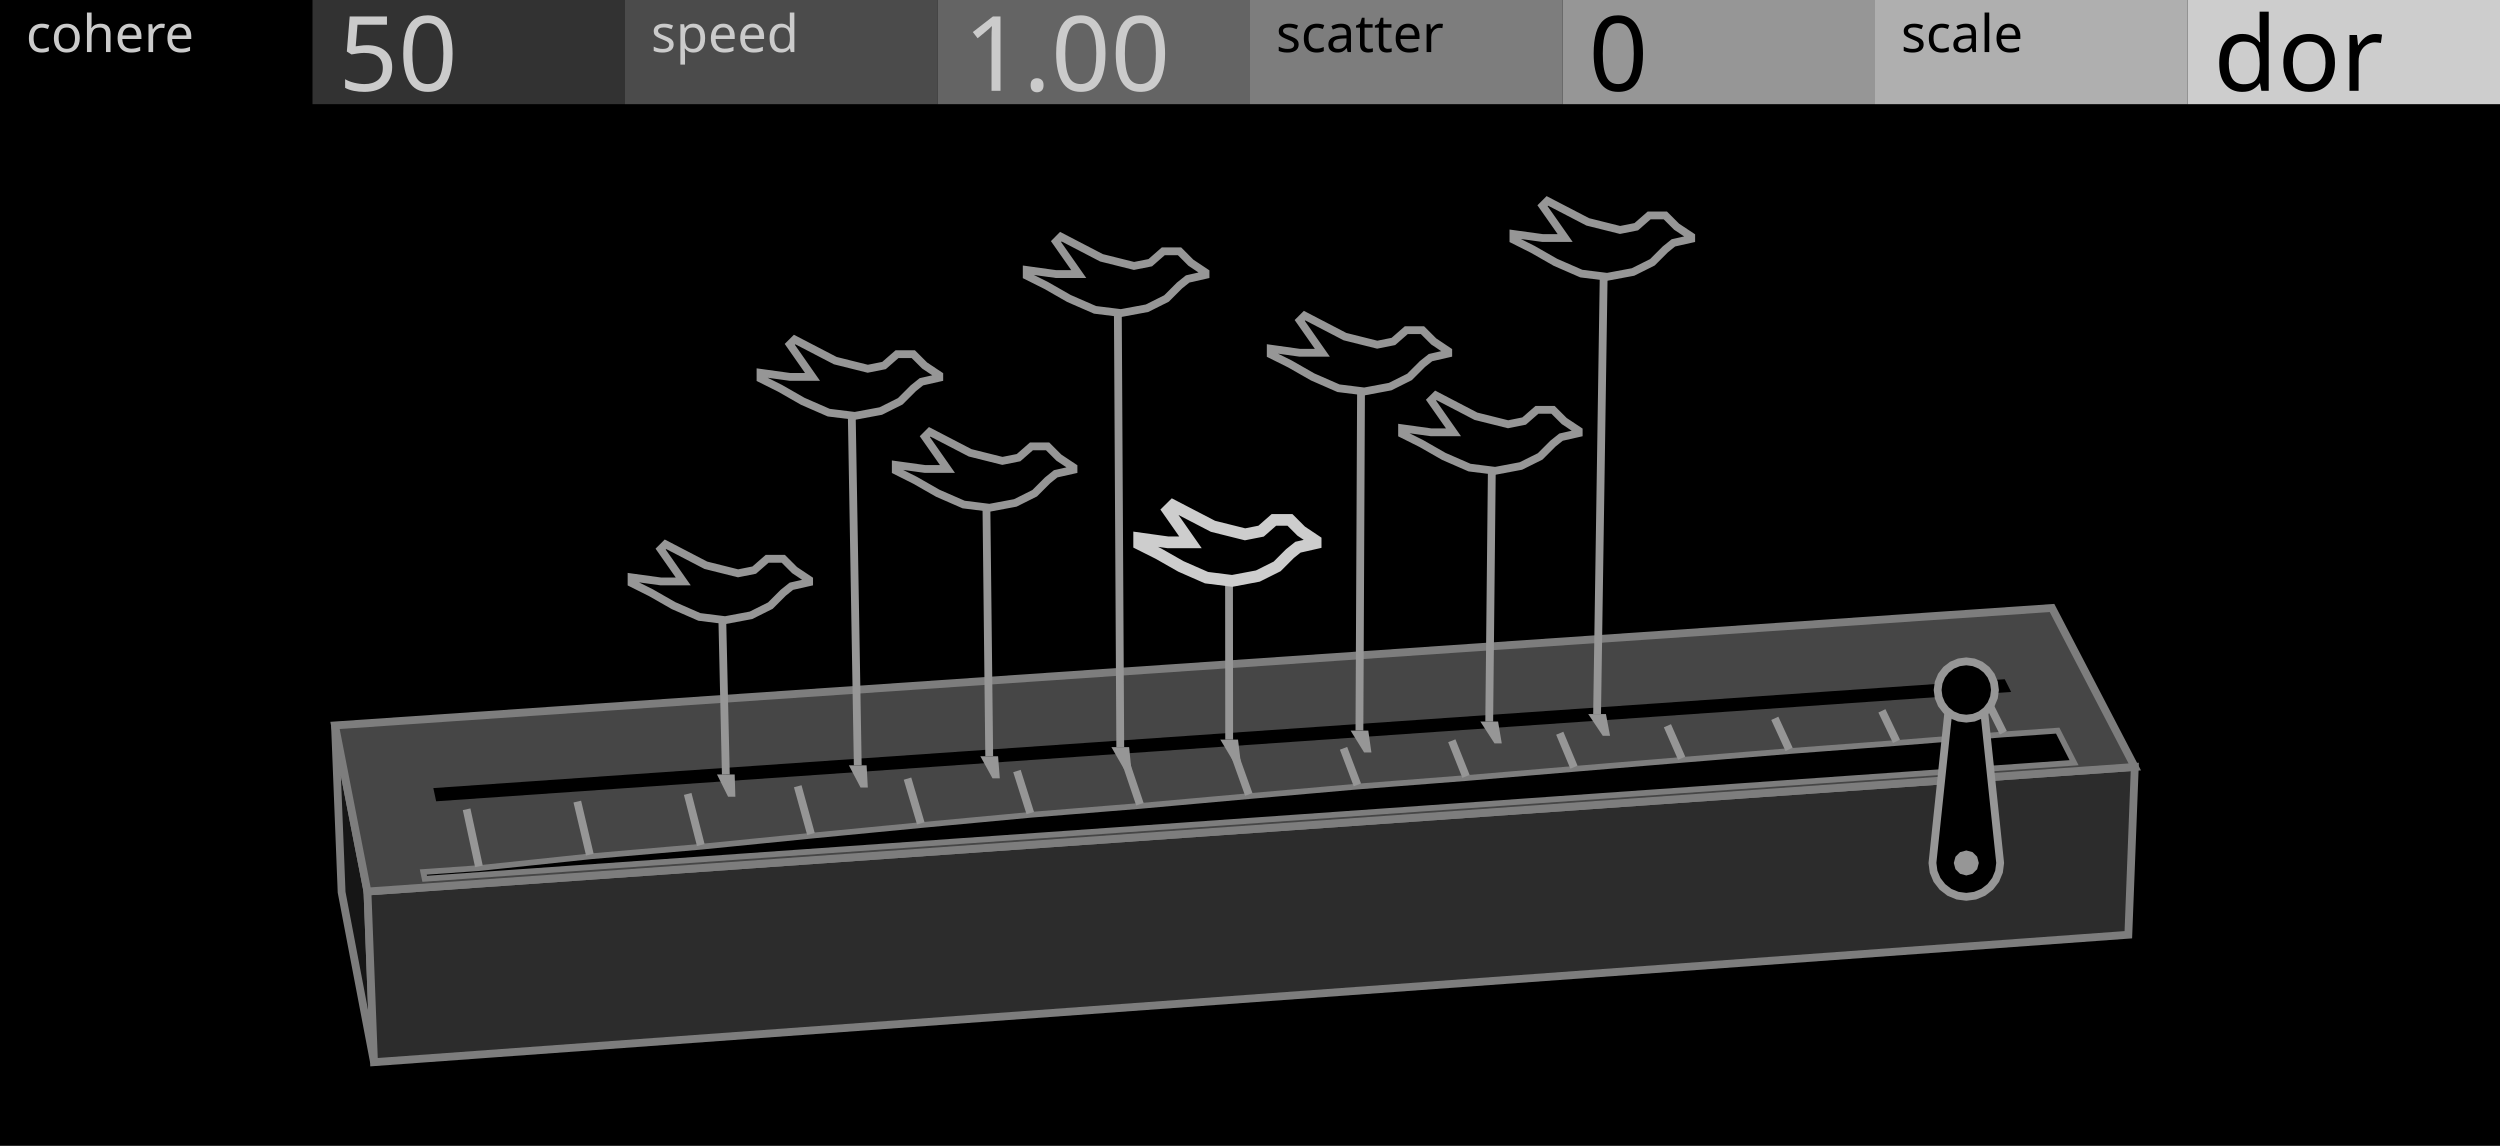
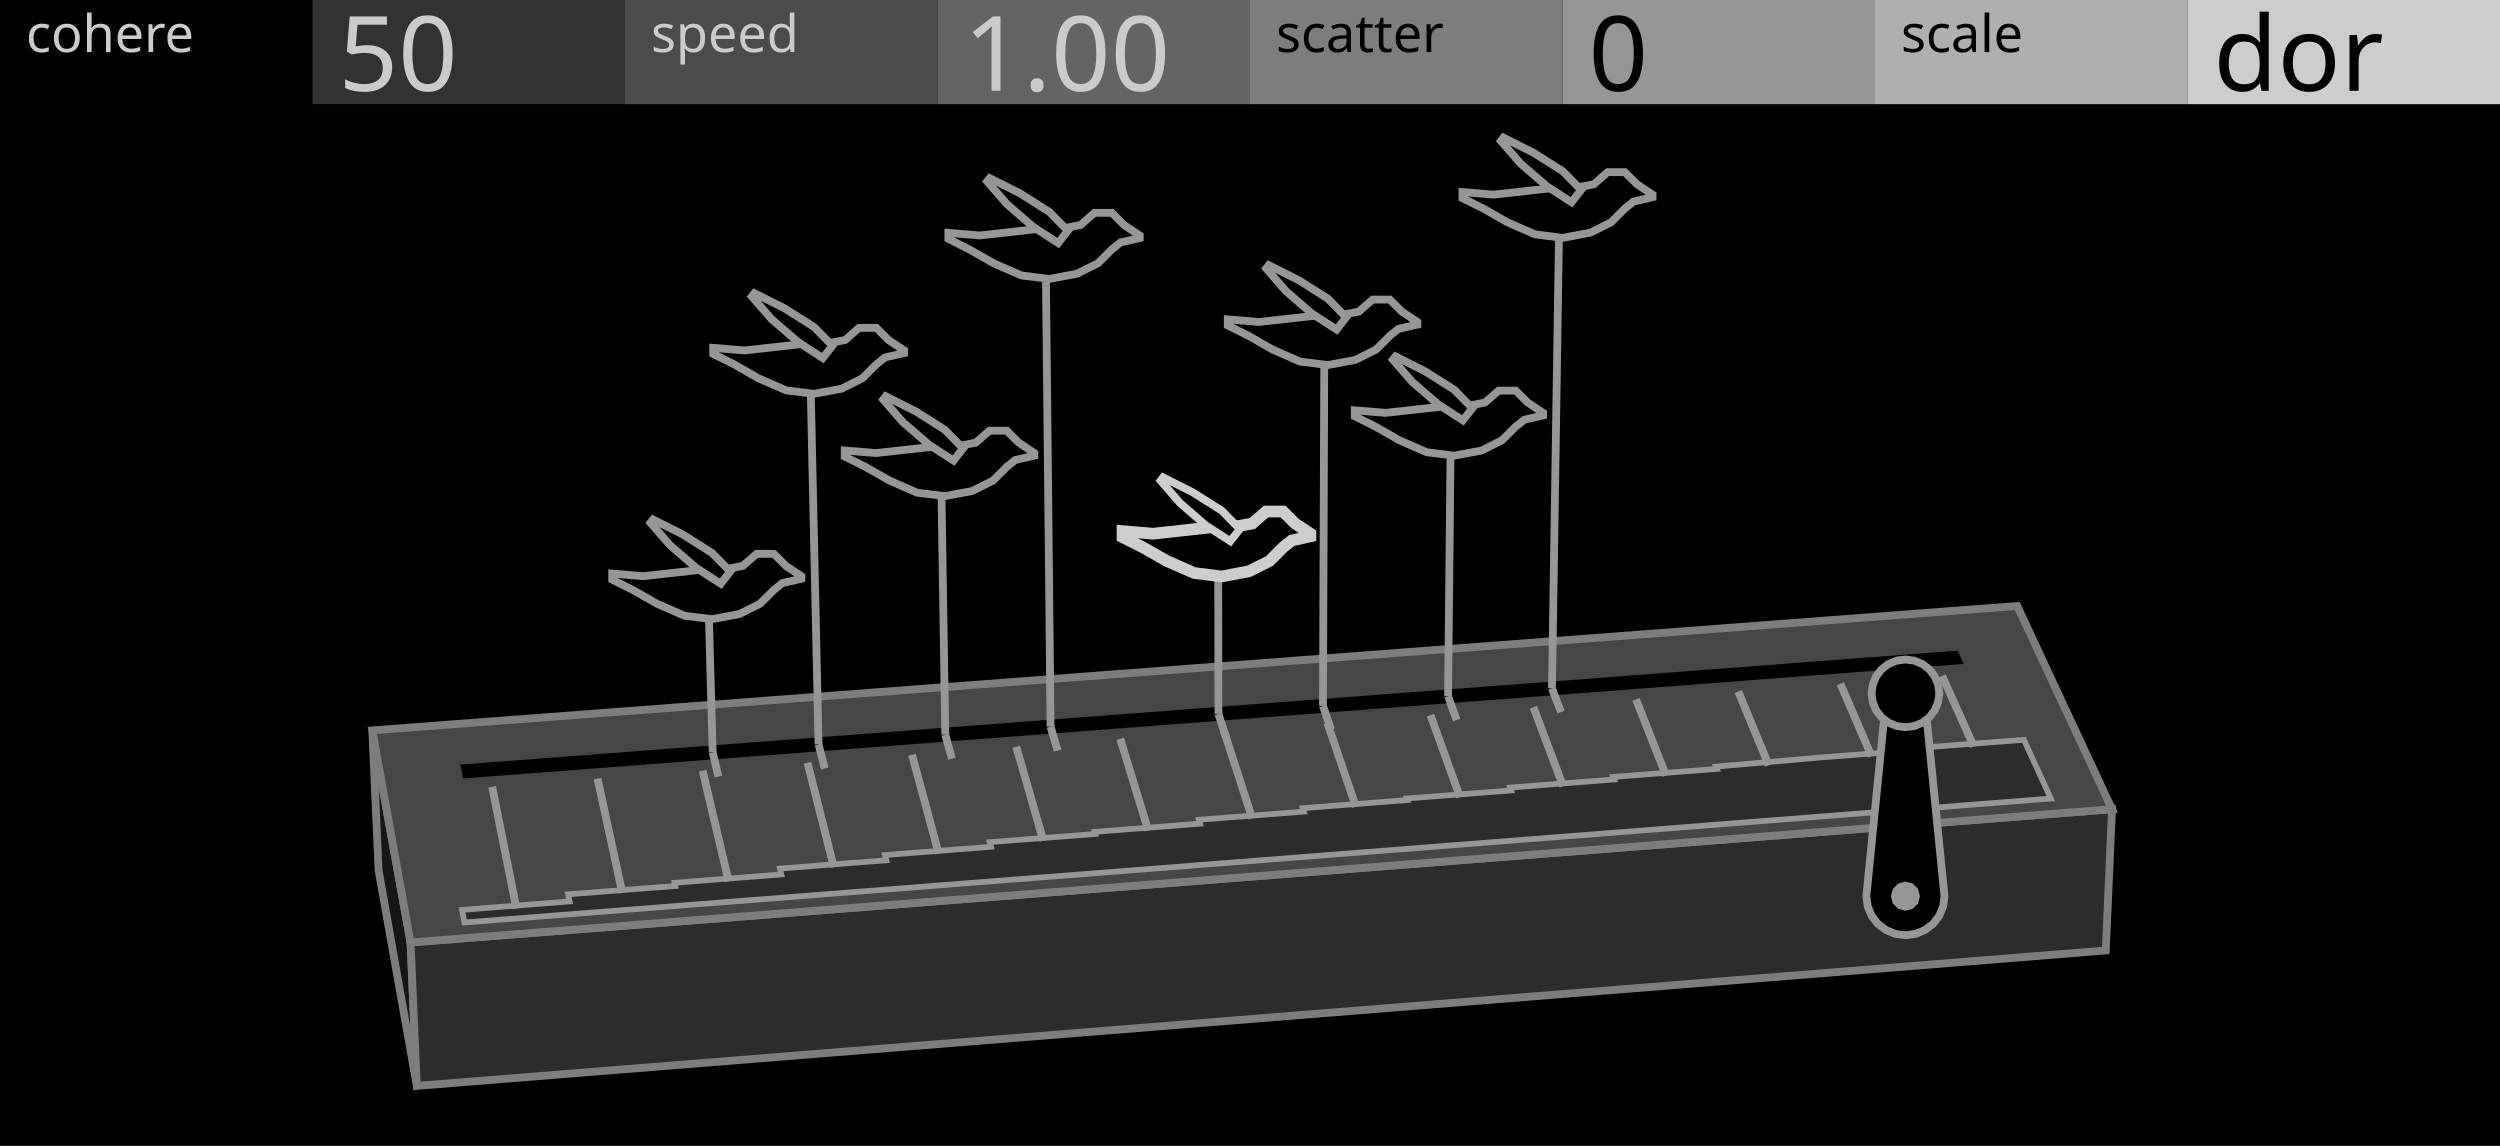
<svg xmlns="http://www.w3.org/2000/svg" width="480" height="220" viewBox="0 0 480 220">
  <g id="preview_canvas">
    <rect x="0" y="0" width="480" height="220" fill="#000000" stroke="none" />
  </g>
  <g id="preview_header">
    <rect x="0" y="0" width="60" height="20" fill="#000000" stroke="none" />
    <rect x="60" y="0" width="60" height="20" fill="#323232" stroke="none" />
    <rect x="120" y="0" width="60" height="20" fill="#4B4B4B" stroke="none" />
    <rect x="180" y="0" width="60" height="20" fill="#646464" stroke="none" />
    <rect x="240" y="0" width="60" height="20" fill="#7D7D7D" stroke="none" />
    <rect x="300" y="0" width="60" height="20" fill="#969696" stroke="none" />
    <rect x="360" y="0" width="60" height="20" fill="#AFAFAF" stroke="none" />
    <rect x="420" y="0" width="60" height="20" fill="#CDCDCD" stroke="none" />
    <text transform="matrix(1 0 0 1 5 10)" fill="#CBCBCB" stroke="none" font-family="UniversNextPro-Light" font-size="10px">cohere</text>
    <text transform="matrix(1 0 0 1 125 10)" fill="#CBCBCB" stroke="none" font-family="UniversNextPro-Light" font-size="10px">speed</text>
    <text transform="matrix(1 0 0 1 245 10)" fill="#000000" stroke="none" font-family="UniversNextPro-Light" font-size="10px">scatter</text>
    <text transform="matrix(1 0 0 1 365 10)" fill="#000000" stroke="none" font-family="UniversNextPro-Light" font-size="10px">scale</text>
    <text transform="matrix(1 0 0 1 65 17.44)" fill="#CBCBCB" stroke="none" font-family="UniversNextPro-Light" font-size="20px">50</text>
    <text transform="matrix(1 0 0 1 185 17.44)" fill="#CBCBCB" stroke="none" font-family="UniversNextPro-Light" font-size="20px">1.00</text>
    <text transform="matrix(1 0 0 1 305 17.44)" fill="#000000" stroke="none" font-family="UniversNextPro-Light" font-size="20px">0</text>
    <text transform="matrix(1 0 0 1 425 17.44)" fill="#000000" stroke="none" font-family="UniversNextPro-Light" font-size="20px">dor</text>
  </g>
-   <path d="M 70.55 171.17 L 64.32 139.28 L 65.59 171.31 L 71.81 203.94 Z" fill="#161616" stroke="#7D7D7D" stroke-width="1.5" />
-   <path d="M 70.55 171.17 L 409.88 147.25 L 408.64 179.47 L 71.81 203.94 Z" fill="#2C2C2C" stroke="#7D7D7D" stroke-width="1.5" />
-   <path d="M 70.55 171.17 L 409.88 147.25 L 393.99 116.73 L 64.32 139.28 Z" fill="#464646" stroke="#7D7D7D" stroke-width="1.5" />
-   <path d="M 83.74 153.85 L 386.14 132.85 L 384.91 130.41 L 83.2 151.31 Z" fill="#000000" stroke="none" stroke-width="0" />
-   <path d="M 81.54 168.73 L 398.22 146.44 L 395.08 140.28 L 384.8 141 L 364.28 142.64 L 343.65 144.2 L 323.02 145.89 L 302.33 147.62 L 281.59 149.38 L 260.73 151.01 L 239.88 152.85 L 218.97 154.73 L 197.92 156.44 L 176.89 158.41 L 155.79 160.45 L 134.63 162.57 L 113.32 164.42 L 92.03 166.67 L 81.27 167.43 Z" fill="#000000" stroke="#7D7D7D" stroke-width="1.1" />
-   <path d="M 92.69 166.19 L 90.32 155.22 L 88.86 155.54 L 91.22 166.5 Z" fill="#969696" stroke="none" stroke-width="0" />
-   <path d="M 113.98 163.92 L 111.57 153.73 L 110.11 154.08 L 112.52 164.26 Z" fill="#969696" stroke="none" stroke-width="0" />
-   <path d="M 135.28 162.06 L 132.76 152.24 L 131.31 152.62 L 133.82 162.44 Z" fill="#969696" stroke="none" stroke-width="0" />
-   <path d="M 156.43 159.93 L 153.89 150.76 L 152.44 151.16 L 154.98 160.33 Z" fill="#969696" stroke="none" stroke-width="0" />
-   <path d="M 177.51 157.88 L 174.96 149.28 L 173.52 149.71 L 176.07 158.3 Z" fill="#969696" stroke="none" stroke-width="0" />
-   <path d="M 198.53 155.89 L 195.97 147.81 L 194.54 148.26 L 197.1 156.34 Z" fill="#969696" stroke="none" stroke-width="0" />
-   <path d="M 219.57 154.17 L 216.92 146.34 L 215.5 146.82 L 218.15 154.65 Z" fill="#969696" stroke="none" stroke-width="0" />
-   <path d="M 240.47 152.28 L 237.82 144.87 L 236.41 145.37 L 239.06 152.78 Z" fill="#969696" stroke="none" stroke-width="0" />
-   <path d="M 261.32 150.43 L 258.66 143.41 L 257.26 143.94 L 259.91 150.96 Z" fill="#969696" stroke="none" stroke-width="0" />
-   <path d="M 282.17 148.79 L 279.44 141.95 L 278.05 142.5 L 280.77 149.34 Z" fill="#969696" stroke="none" stroke-width="0" />
-   <path d="M 302.89 147.01 L 300.16 140.49 L 298.78 141.07 L 301.51 147.59 Z" fill="#969696" stroke="none" stroke-width="0" />
-   <path d="M 323.57 145.28 L 320.83 139.04 L 319.46 139.65 L 322.19 145.88 Z" fill="#969696" stroke="none" stroke-width="0" />
-   <path d="M 344.19 143.57 L 341.44 137.6 L 340.08 138.23 L 342.82 144.2 Z" fill="#969696" stroke="none" stroke-width="0" />
-   <path d="M 364.8 142.01 L 362 136.16 L 360.65 136.81 L 363.45 142.66 Z" fill="#969696" stroke="none" stroke-width="0" />
-   <path d="M 385.31 140.35 L 382.5 134.72 L 381.15 135.39 L 383.97 141.03 Z" fill="#969696" stroke="none" stroke-width="0" />
-   <path d="M 384.03 165.69 L 383.81 167.37 L 383.16 168.94 L 382.13 170.28 L 380.78 171.32 L 379.21 171.97 L 377.53 172.19 L 375.85 171.97 L 374.28 171.32 L 372.94 170.28 L 371.9 168.94 L 371.25 167.37 L 371.03 165.69 L 374.53 132.48 L 380.53 132.48 Z" fill="#000000" stroke="#969696" stroke-width="1.5" />
-   <path d="M 379.93 165.69 L 379.61 166.89 L 378.73 167.77 L 377.53 168.09 L 376.33 167.77 L 375.45 166.89 L 375.13 165.69 L 375.45 164.49 L 376.33 163.61 L 377.53 163.29 L 378.73 163.61 L 379.61 164.49 Z" fill="#969696" stroke="none" stroke-width="0" />
-   <path d="M 383.03 132.48 L 382.84 133.91 L 382.29 135.23 L 381.42 136.37 L 380.28 137.25 L 378.96 137.8 L 377.53 137.98 L 376.11 137.8 L 374.78 137.25 L 373.64 136.37 L 372.77 135.23 L 372.22 133.91 L 372.03 132.48 L 372.22 131.06 L 372.77 129.73 L 373.64 128.6 L 374.78 127.72 L 376.11 127.17 L 377.53 126.98 L 378.96 127.17 L 380.28 127.72 L 381.42 128.6 L 382.29 129.73 L 382.84 131.06 Z" fill="#000000" stroke="#969696" stroke-width="1.5" />
-   <path d="M 137.66 148.7 L 141.06 148.7 L 141.19 152.97 L 139.79 152.97 Z" fill="#969696" stroke="none" stroke-width="0" />
-   <path d="M 140.11 148.69 L 139.36 115.96 L 137.87 115.99 L 138.61 148.72 Z" fill="#969696" stroke="none" stroke-width="0" />
-   <path d="M 162.99 146.95 L 166.39 146.95 L 166.62 151.2 L 165.22 151.2 Z" fill="#969696" stroke="none" stroke-width="0" />
-   <path d="M 165.44 146.93 L 164.24 76.72 L 162.74 76.75 L 163.94 146.96 Z" fill="#969696" stroke="none" stroke-width="0" />
-   <path d="M 188.23 145.2 L 191.63 145.2 L 191.96 149.44 L 190.56 149.44 Z" fill="#969696" stroke="none" stroke-width="0" />
-   <path d="M 190.68 145.19 L 190.11 94.38 L 188.61 94.39 L 189.18 145.2 Z" fill="#969696" stroke="none" stroke-width="0" />
-   <path d="M 213.39 143.45 L 216.79 143.45 L 217.22 147.68 L 215.82 147.68 Z" fill="#969696" stroke="none" stroke-width="0" />
-   <path d="M 215.84 143.45 L 215.36 56.99 L 213.86 57 L 214.34 143.45 Z" fill="#969696" stroke="none" stroke-width="0" />
-   <path d="M 234.3 142 L 237.7 142 L 238.21 146.22 L 236.81 146.22 Z" fill="#969696" stroke="none" stroke-width="0" />
-   <path d="M 236.75 142 L 236.72 108.44 L 235.22 108.45 L 235.25 142 Z" fill="#969696" stroke="none" stroke-width="0" />
-   <path d="M 259.31 140.27 L 262.71 140.27 L 263.31 144.47 L 261.91 144.47 Z" fill="#969696" stroke="none" stroke-width="0" />
-   <path d="M 261.76 140.27 L 262.08 72.07 L 260.58 72.06 L 260.26 140.26 Z" fill="#969696" stroke="none" stroke-width="0" />
-   <path d="M 284.23 138.54 L 287.63 138.54 L 288.34 142.73 L 286.94 142.73 Z" fill="#969696" stroke="none" stroke-width="0" />
-   <path d="M 286.68 138.55 L 287.21 87.33 L 285.71 87.31 L 285.18 138.53 Z" fill="#969696" stroke="none" stroke-width="0" />
-   <path d="M 304.94 137.1 L 308.34 137.1 L 309.13 141.28 L 307.73 141.28 Z" fill="#969696" stroke="none" stroke-width="0" />
-   <path d="M 307.39 137.11 L 308.7 50.06 L 307.2 50.04 L 305.89 137.09 Z" fill="#969696" stroke="none" stroke-width="0" />
-   <path d="M 155.35 111.32 L 155.35 111.79 L 151.94 112.56 L 150.39 113.8 L 147.91 116.28 L 144.19 118.14 L 139.23 119.07 L 134.28 118.45 L 129.32 116.28 L 124.98 113.8 L 121.26 111.94 L 121.26 110.86 L 126.84 111.63 L 131.18 111.63 L 126.84 105.43 L 127.77 104.5 L 135.52 108.53 L 141.71 110.08 L 144.81 109.46 L 147.29 107.29 L 150.39 107.29 L 152.56 109.46 Z" fill="#000000" stroke="#969696" stroke-width="1.5" />
-   <path d="M 180.34 72.05 L 180.34 72.52 L 176.91 73.3 L 175.35 74.55 L 172.85 77.05 L 169.11 78.92 L 164.12 79.85 L 159.12 79.23 L 154.13 77.05 L 149.76 74.55 L 146.02 72.68 L 146.02 71.58 L 151.64 72.36 L 156 72.36 L 151.64 66.12 L 152.57 65.19 L 160.37 69.24 L 166.61 70.8 L 169.73 70.18 L 172.23 68 L 175.35 68 L 177.53 70.18 Z" fill="#000000" stroke="#969696" stroke-width="1.5" />
-   <path d="M 206.11 89.73 L 206.11 90.2 L 202.69 90.97 L 201.14 92.22 L 198.66 94.7 L 194.94 96.56 L 189.98 97.49 L 185.02 96.87 L 180.05 94.7 L 175.71 92.22 L 171.99 90.35 L 171.99 89.27 L 177.57 90.04 L 181.91 90.04 L 177.57 83.84 L 178.5 82.91 L 186.26 86.94 L 192.46 88.49 L 195.56 87.87 L 198.04 85.7 L 201.14 85.7 L 203.31 87.87 Z" fill="#000000" stroke="#969696" stroke-width="1.5" />
-   <path d="M 231.46 52.31 L 231.46 52.78 L 228.03 53.56 L 226.47 54.81 L 223.97 57.31 L 220.23 59.18 L 215.23 60.11 L 210.24 59.49 L 205.24 57.31 L 200.87 54.81 L 197.13 52.94 L 197.13 51.84 L 202.75 52.62 L 207.12 52.62 L 202.75 46.38 L 203.68 45.44 L 211.49 49.5 L 217.73 51.06 L 220.85 50.44 L 223.35 48.25 L 226.47 48.25 L 228.65 50.44 Z" fill="#000000" stroke="#969696" stroke-width="1.5" />
-   <path d="M 252.6 103.83 L 252.6 104.29 L 249.21 105.06 L 247.67 106.29 L 245.21 108.75 L 241.51 110.6 L 236.58 111.53 L 231.65 110.91 L 226.73 108.75 L 222.41 106.29 L 218.72 104.44 L 218.72 103.36 L 224.26 104.13 L 228.57 104.13 L 224.26 97.97 L 225.19 97.05 L 232.89 101.05 L 239.05 102.59 L 242.13 101.98 L 244.59 99.82 L 247.67 99.82 L 249.83 101.98 Z" fill="#000000" stroke="#CDCDCD" stroke-width="2.25" />
-   <path d="M 278.06 67.42 L 278.06 67.88 L 274.66 68.66 L 273.11 69.89 L 270.63 72.37 L 266.91 74.23 L 261.95 75.16 L 256.99 74.54 L 252.03 72.37 L 247.69 69.89 L 243.98 68.04 L 243.98 66.95 L 249.55 67.73 L 253.89 67.73 L 249.55 61.53 L 250.48 60.6 L 258.23 64.63 L 264.43 66.18 L 267.53 65.56 L 270.01 63.39 L 273.11 63.39 L 275.28 65.56 Z" fill="#000000" stroke="#969696" stroke-width="1.5" />
-   <path d="M 303.11 82.69 L 303.11 83.16 L 299.72 83.93 L 298.18 85.16 L 295.71 87.63 L 292.01 89.47 L 287.08 90.4 L 282.15 89.78 L 277.22 87.63 L 272.9 85.16 L 269.2 83.31 L 269.2 82.23 L 274.75 83 L 279.07 83 L 274.75 76.84 L 275.68 75.91 L 283.38 79.92 L 289.55 81.46 L 292.63 80.84 L 295.09 78.69 L 298.18 78.69 L 300.33 80.84 Z" fill="#000000" stroke="#969696" stroke-width="1.5" />
-   <path d="M 324.71 45.39 L 324.71 45.86 L 321.29 46.63 L 319.74 47.88 L 317.26 50.36 L 313.54 52.22 L 308.57 53.15 L 303.61 52.53 L 298.64 50.36 L 294.3 47.88 L 290.58 46.01 L 290.58 44.93 L 296.16 45.7 L 300.51 45.7 L 296.16 39.5 L 297.09 38.57 L 304.85 42.6 L 311.05 44.15 L 314.16 43.53 L 316.64 41.36 L 319.74 41.36 L 321.91 43.53 Z" fill="#000000" stroke="#969696" stroke-width="1.5" />
+   <path d="M 78.83 180.95 L 71.48 140.23 L 72.69 167.12 L 80.03 208.49 Z" fill="#161616" stroke="#7D7D7D" stroke-width="1.5" />
+   <path d="M 78.83 180.95 L 405.51 155.36 L 404.31 182.49 L 80.03 208.49 Z" fill="#2C2C2C" stroke="#7D7D7D" stroke-width="1.5" />
+   <path d="M 78.83 180.95 L 405.51 155.36 L 387.31 116.35 L 71.48 140.23 Z" fill="#464646" stroke="#7D7D7D" stroke-width="1.5" />
+   <path d="M 88.92 149.46 L 377.02 127.47 L 375.86 124.92 L 88.4 146.8 Z" fill="#000000" stroke="none" stroke-width="0" />
+   <path d="M 89.17 177.12 L 393.76 153.32 L 388.59 142.04 L 368.86 143.56 L 369.02 143.93 L 349.22 145.46 L 329.46 147.19 L 329.63 147.63 L 309.72 149.17 L 309.91 149.66 L 289.94 151.21 L 290.14 151.76 L 270.11 153.31 L 270.21 153.61 L 250.12 155.17 L 250.34 155.83 L 230.18 157.39 L 230.41 158.14 L 210.19 159.71 L 210.31 160.12 L 190.02 161.69 L 190.27 162.58 L 169.91 164.17 L 170.17 165.17 L 149.74 166.76 L 150.01 167.89 L 129.51 169.49 L 129.65 170.11 L 109.07 171.71 L 109.36 173.07 L 88.7 174.69 Z" fill="#2C2C2C" stroke="#969696" stroke-width="1.1" />
+   <path d="M 99.88 174.25 L 95.24 150.92 L 93.76 151.21 L 98.4 174.55 Z" fill="#969696" stroke="none" stroke-width="0" />
+   <path d="M 120.21 171.27 L 115.46 149.36 L 114 149.68 L 118.75 171.59 Z" fill="#969696" stroke="none" stroke-width="0" />
+   <path d="M 140.62 169.04 L 135.64 147.8 L 134.18 148.15 L 139.16 169.38 Z" fill="#969696" stroke="none" stroke-width="0" />
+   <path d="M 160.82 166.3 L 155.76 146.25 L 154.31 146.62 L 159.36 166.66 Z" fill="#969696" stroke="none" stroke-width="0" />
+   <path d="M 180.96 163.69 L 175.83 144.71 L 174.38 145.1 L 179.51 164.08 Z" fill="#969696" stroke="none" stroke-width="0" />
+   <path d="M 201.04 161.21 L 195.84 143.17 L 194.4 143.58 L 199.59 161.62 Z" fill="#969696" stroke="none" stroke-width="0" />
+   <path d="M 221.18 159.21 L 215.8 141.63 L 214.37 142.07 L 219.74 159.65 Z" fill="#969696" stroke="none" stroke-width="0" />
+   <path d="M 241.14 156.89 L 235.71 140.09 L 234.28 140.56 L 239.72 157.35 Z" fill="#969696" stroke="none" stroke-width="0" />
+   <path d="M 261.05 154.65 L 255.56 138.56 L 254.14 139.05 L 259.63 155.14 Z" fill="#969696" stroke="none" stroke-width="0" />
+   <path d="M 281.02 152.78 L 275.36 137.04 L 273.95 137.55 L 279.61 153.29 Z" fill="#969696" stroke="none" stroke-width="0" />
+   <path d="M 300.82 150.67 L 295.11 135.52 L 293.71 136.05 L 299.42 151.2 Z" fill="#969696" stroke="none" stroke-width="0" />
+   <path d="M 320.58 148.62 L 314.81 134 L 313.41 134.55 L 319.18 149.17 Z" fill="#969696" stroke="none" stroke-width="0" />
+   <path d="M 340.29 146.63 L 334.45 132.49 L 333.06 133.06 L 338.9 147.21 Z" fill="#969696" stroke="none" stroke-width="0" />
+   <path d="M 360.03 144.89 L 354.04 130.98 L 352.66 131.57 L 358.65 145.48 Z" fill="#969696" stroke="none" stroke-width="0" />
+   <path d="M 379.64 142.99 L 373.58 129.48 L 372.21 130.09 L 378.27 143.6 Z" fill="#969696" stroke="none" stroke-width="0" />
+   <path d="M 373.34 172.07 L 373.09 174.01 L 372.34 175.82 L 371.15 177.37 L 369.59 178.56 L 367.79 179.31 L 365.84 179.57 L 363.9 179.31 L 362.09 178.56 L 360.54 177.37 L 359.35 175.82 L 358.6 174.01 L 358.34 172.07 L 362.24 133.12 L 369.44 133.12 Z" fill="#000000" stroke="#969696" stroke-width="1.5" />
+   <path d="M 368.64 172.07 L 368.27 173.47 L 367.24 174.49 L 365.84 174.87 L 364.44 174.49 L 363.42 173.47 L 363.04 172.07 L 363.42 170.67 L 364.44 169.64 L 365.84 169.27 L 367.24 169.64 L 368.27 170.67 Z" fill="#969696" stroke="none" stroke-width="0" />
+   <path d="M 372.34 133.12 L 372.12 134.8 L 371.47 136.37 L 370.44 137.72 L 369.09 138.75 L 367.53 139.4 L 365.84 139.62 L 364.16 139.4 L 362.59 138.75 L 361.25 137.72 L 360.21 136.37 L 359.57 134.8 L 359.34 133.12 L 359.57 131.44 L 360.21 129.87 L 361.25 128.52 L 362.59 127.49 L 364.16 126.84 L 365.84 126.62 L 367.53 126.84 L 369.09 127.49 L 370.44 128.52 L 371.47 129.87 L 372.12 131.44 Z" fill="#000000" stroke="#969696" stroke-width="1.5" />
+   <path d="M 136.1 144.63 L 137.2 149.27 L 138.66 148.93 L 137.56 144.29 Z" fill="#969696" stroke="none" stroke-width="0" />
+   <path d="M 137.58 144.44 L 136.78 115.56 L 135.28 115.6 L 136.08 144.48 Z" fill="#969696" stroke="none" stroke-width="0" />
+   <path d="M 156.44 143.09 L 157.62 147.72 L 159.07 147.35 L 157.89 142.72 Z" fill="#969696" stroke="none" stroke-width="0" />
+   <path d="M 157.91 142.89 L 156.35 72.27 L 154.85 72.3 L 156.41 142.93 Z" fill="#969696" stroke="none" stroke-width="0" />
+   <path d="M 180.77 141.25 L 182.05 145.87 L 183.49 145.47 L 182.22 140.85 Z" fill="#969696" stroke="none" stroke-width="0" />
+   <path d="M 182.24 141.04 L 181.47 91.94 L 179.97 91.96 L 180.74 141.07 Z" fill="#969696" stroke="none" stroke-width="0" />
+   <path d="M 200.99 139.73 L 202.34 144.33 L 203.78 143.9 L 202.43 139.3 Z" fill="#969696" stroke="none" stroke-width="0" />
+   <path d="M 202.46 139.51 L 201.54 50.21 L 200.04 50.22 L 200.96 139.52 Z" fill="#969696" stroke="none" stroke-width="0" />
+   <path d="M 233.22 137.29 L 234.71 141.87 L 236.13 141.41 L 234.65 136.83 Z" fill="#969696" stroke="none" stroke-width="0" />
+   <path d="M 234.69 137.06 L 234.64 107.39 L 233.14 107.4 L 233.19 137.06 Z" fill="#969696" stroke="none" stroke-width="0" />
+   <path d="M 253.3 135.77 L 254.86 140.34 L 256.28 139.85 L 254.72 135.28 Z" fill="#969696" stroke="none" stroke-width="0" />
+   <path d="M 254.76 135.53 L 255.02 66.79 L 253.52 66.78 L 253.26 135.52 Z" fill="#969696" stroke="none" stroke-width="0" />
+   <path d="M 277.32 133.95 L 278.98 138.51 L 280.39 137.99 L 278.73 133.44 Z" fill="#969696" stroke="none" stroke-width="0" />
+   <path d="M 278.78 133.7 L 279.28 84.21 L 277.78 84.2 L 277.28 133.69 Z" fill="#969696" stroke="none" stroke-width="0" />
+   <path d="M 297.28 132.44 L 299.01 136.98 L 300.41 136.45 L 298.68 131.91 Z" fill="#969696" stroke="none" stroke-width="0" />
+   <path d="M 298.73 132.19 L 300.12 42.36 L 298.62 42.34 L 297.23 132.16 Z" fill="#969696" stroke="none" stroke-width="0" />
+   <path d="M 153.86 110.63 L 153.86 111.12 L 150.23 111.95 L 148.58 113.27 L 145.93 115.91 L 141.97 117.89 L 136.69 118.88 L 131.41 118.22 L 126.13 115.91 L 121.5 113.27 L 117.54 111.29 L 117.54 110.13 L 123.49 110.63 L 129.43 109.97 L 135.37 109.31 L 139.99 109.14 L 142.63 108.65 L 145.27 106.34 L 148.58 106.34 L 150.89 108.65 Z" fill="#000000" stroke="#969696" stroke-width="1.5" />
+   <path d="M 138.38 112.08 L 133.65 109.01 L 128.65 104.69 L 124.9 100.37 L 125.39 99.75 L 131.1 102.62 L 136.71 106.17 L 140.21 109.73 Z" fill="#000000" stroke="#969696" stroke-width="1.5" />
+   <path d="M 173.6 67.29 L 173.6 67.79 L 169.93 68.62 L 168.26 69.95 L 165.6 72.62 L 161.6 74.62 L 156.26 75.62 L 150.93 74.95 L 145.6 72.62 L 140.93 69.95 L 136.93 67.95 L 136.93 66.79 L 142.93 67.29 L 148.93 66.62 L 154.93 65.95 L 159.6 65.79 L 162.26 65.29 L 164.93 62.95 L 168.26 62.95 L 170.6 65.29 Z" fill="#000000" stroke="#969696" stroke-width="1.5" />
+   <path d="M 157.97 68.75 L 153.2 65.65 L 148.15 61.28 L 144.36 56.93 L 144.85 56.3 L 150.62 59.2 L 156.29 62.78 L 159.82 66.38 Z" fill="#000000" stroke="#969696" stroke-width="1.5" />
+   <path d="M 198.59 86.99 L 198.59 87.49 L 194.95 88.31 L 193.3 89.64 L 190.65 92.28 L 186.68 94.27 L 181.39 95.26 L 176.09 94.6 L 170.8 92.28 L 166.16 89.64 L 162.19 87.65 L 162.19 86.49 L 168.15 86.99 L 174.11 86.33 L 180.06 85.67 L 184.69 85.5 L 187.34 85 L 189.99 82.69 L 193.3 82.69 L 195.61 85 Z" fill="#000000" stroke="#969696" stroke-width="1.5" />
+   <path d="M 183.08 88.44 L 178.34 85.37 L 173.33 81.03 L 169.57 76.71 L 170.06 76.08 L 175.78 78.96 L 181.41 82.52 L 184.91 86.09 Z" fill="#000000" stroke="#969696" stroke-width="1.5" />
+   <path d="M 218.83 45.21 L 218.83 45.71 L 215.15 46.54 L 213.48 47.88 L 210.81 50.55 L 206.8 52.55 L 201.46 53.56 L 196.12 52.89 L 190.77 50.55 L 186.1 47.88 L 182.09 45.87 L 182.09 44.71 L 188.1 45.21 L 194.11 44.54 L 200.12 43.87 L 204.8 43.7 L 207.47 43.2 L 210.14 40.86 L 213.48 40.86 L 215.82 43.2 Z" fill="#000000" stroke="#969696" stroke-width="1.5" />
+   <path d="M 203.17 46.67 L 198.39 43.57 L 193.33 39.19 L 189.53 34.83 L 190.03 34.2 L 195.81 37.11 L 201.48 40.69 L 205.02 44.3 Z" fill="#000000" stroke="#969696" stroke-width="1.5" />
+   <path d="M 251.6 102.47 L 251.6 102.97 L 247.99 103.79 L 246.35 105.1 L 243.73 107.72 L 239.79 109.69 L 234.54 110.68 L 229.3 110.02 L 224.05 107.72 L 219.45 105.1 L 215.52 103.13 L 215.52 101.98 L 221.42 102.47 L 227.33 101.82 L 233.23 101.16 L 237.82 101 L 240.45 100.51 L 243.07 98.21 L 246.35 98.21 L 248.65 100.51 Z" fill="#000000" stroke="#CDCDCD" stroke-width="2.25" />
+   <path d="M 236.22 103.91 L 231.52 100.87 L 226.56 96.57 L 222.83 92.28 L 223.31 91.66 L 228.99 94.52 L 234.57 98.04 L 238.04 101.59 Z" fill="#000000" stroke="#CDCDCD" stroke-width="1.5" />
+   <path d="M 272.14 61.82 L 272.14 62.32 L 268.5 63.14 L 266.85 64.47 L 264.2 67.12 L 260.22 69.1 L 254.93 70.09 L 249.63 69.43 L 244.34 67.12 L 239.7 64.47 L 235.73 62.48 L 235.73 61.32 L 241.69 61.82 L 247.65 61.16 L 253.6 60.5 L 258.24 60.33 L 260.89 59.83 L 263.54 57.52 L 266.85 57.52 L 269.16 59.83 Z" fill="#000000" stroke="#969696" stroke-width="1.5" />
+   <path d="M 256.62 63.27 L 251.88 60.2 L 246.87 55.86 L 243.11 51.54 L 243.6 50.91 L 249.33 53.79 L 254.95 57.34 L 258.46 60.92 Z" fill="#000000" stroke="#969696" stroke-width="1.5" />
+   <path d="M 296.28 79.27 L 296.28 79.76 L 292.67 80.59 L 291.02 81.9 L 288.39 84.53 L 284.45 86.51 L 279.19 87.49 L 273.93 86.83 L 268.66 84.53 L 264.06 81.9 L 260.12 79.93 L 260.12 78.78 L 266.03 79.27 L 271.95 78.61 L 277.87 77.96 L 282.47 77.79 L 285.11 77.3 L 287.74 75 L 291.02 75 L 293.33 77.3 Z" fill="#000000" stroke="#969696" stroke-width="1.5" />
+   <path d="M 280.87 80.71 L 276.16 77.66 L 271.18 73.35 L 267.44 69.06 L 267.93 68.43 L 273.62 71.3 L 279.21 74.83 L 282.69 78.38 Z" fill="#000000" stroke="#969696" stroke-width="1.5" />
+   <path d="M 317.29 37.37 L 317.29 37.87 L 313.64 38.7 L 311.98 40.03 L 309.33 42.68 L 305.34 44.67 L 300.04 45.67 L 294.73 45 L 289.42 42.68 L 284.77 40.03 L 280.79 38.04 L 280.79 36.87 L 286.76 37.37 L 292.73 36.71 L 298.71 36.04 L 303.35 35.88 L 306.01 35.38 L 308.66 33.06 L 311.98 33.06 L 314.3 35.38 Z" fill="#000000" stroke="#969696" stroke-width="1.5" />
+   <path d="M 301.73 38.83 L 296.98 35.75 L 291.95 31.4 L 288.18 27.06 L 288.67 26.43 L 294.42 29.32 L 300.06 32.88 L 303.57 36.47 Z" fill="#000000" stroke="#969696" stroke-width="1.5" />
</svg>
